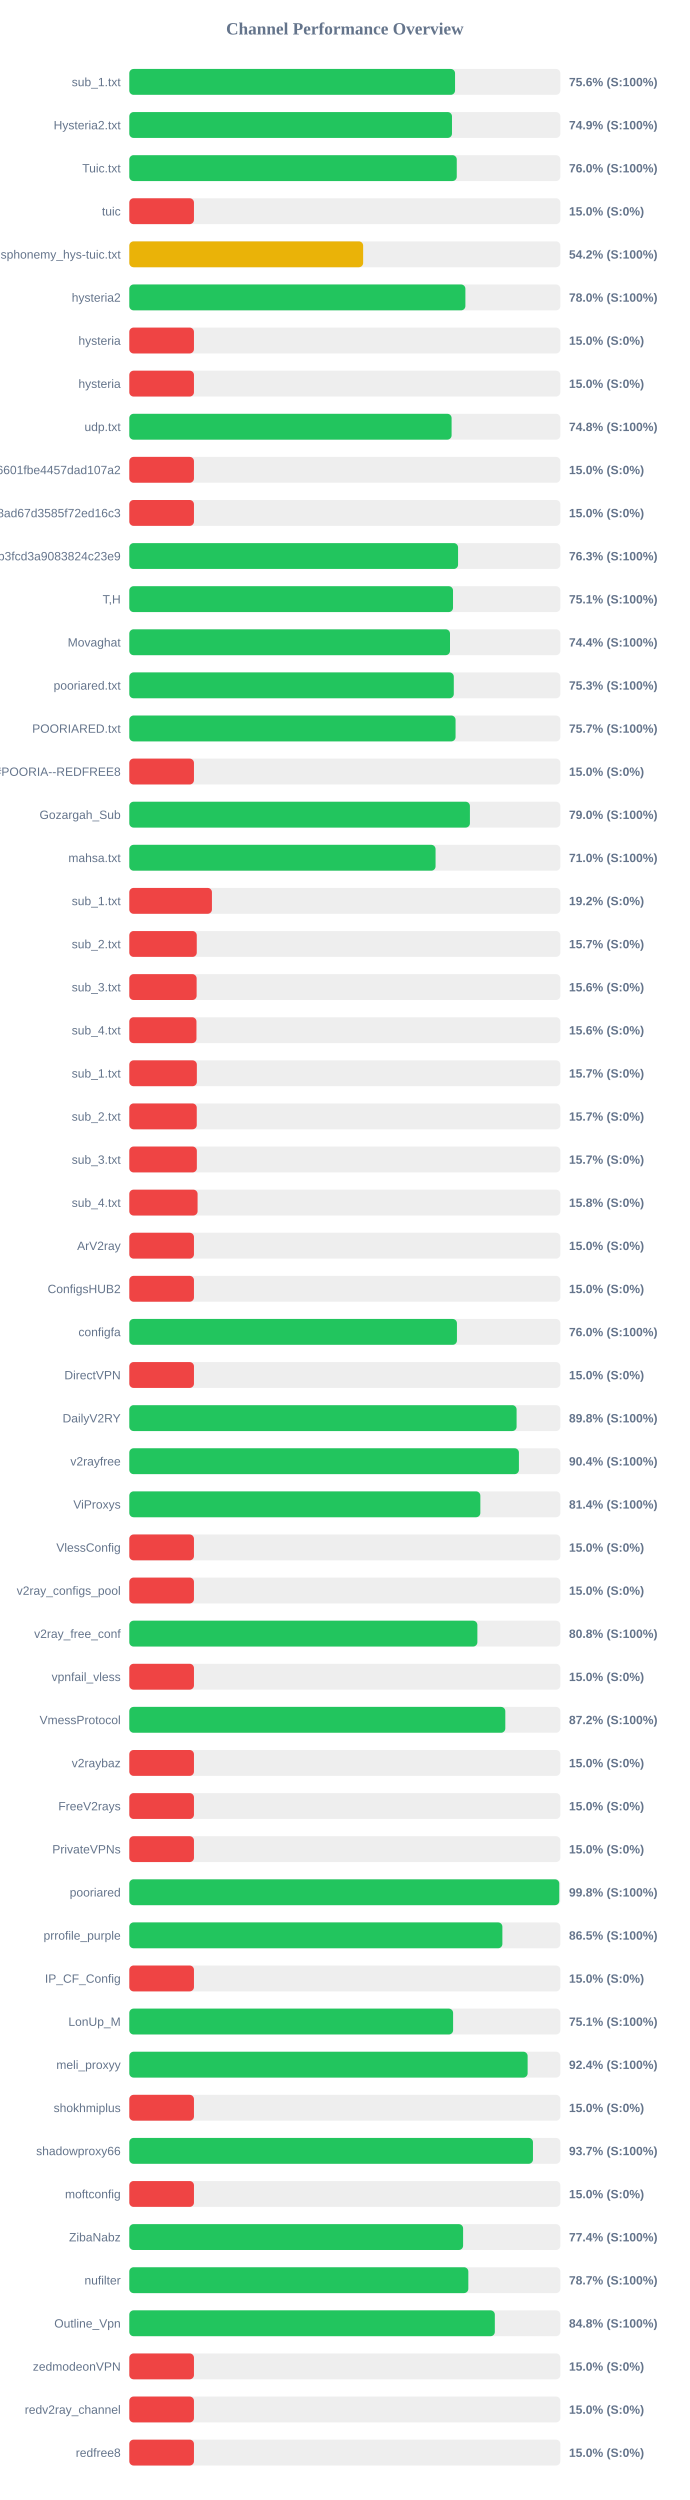
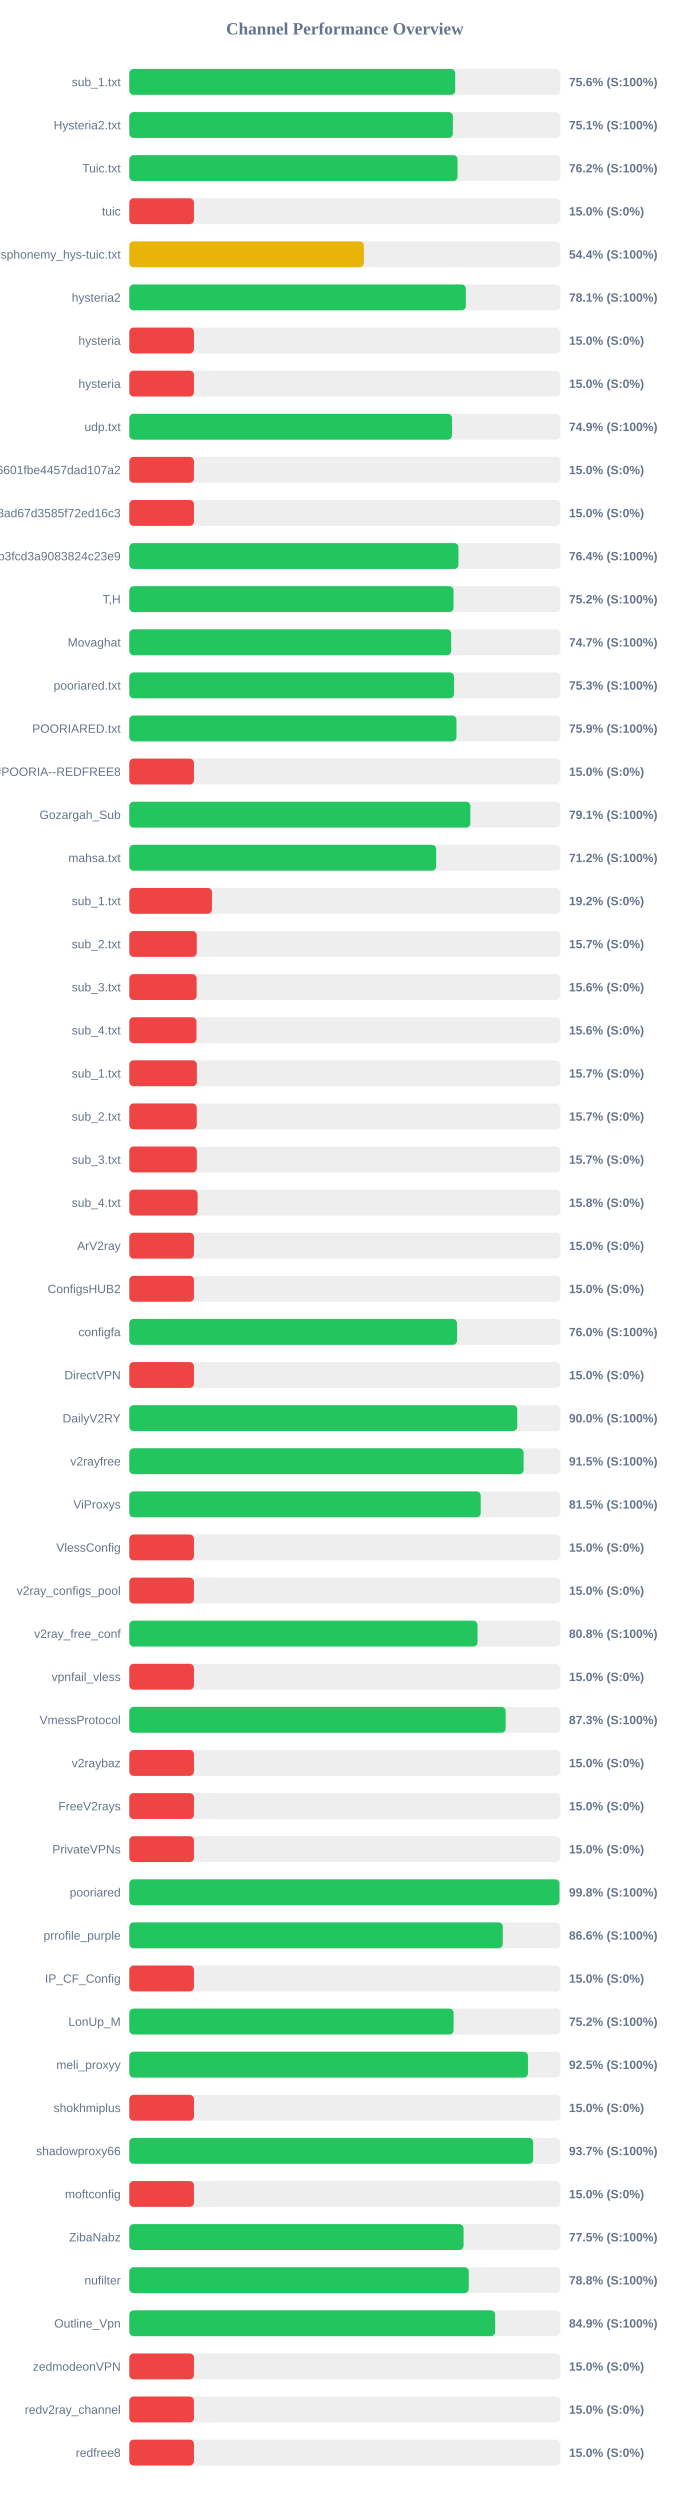
<svg xmlns="http://www.w3.org/2000/svg" width="800" height="2900" version="1.1">
  <style>
        .row { font: 14px Arial; fill: #64748b; }
        .score { font: bold 14px Arial; fill: #64748b; }
    </style>
  <text x="400" y="40" text-anchor="middle" font-size="20px" font-weight="bold" fill="#64748b">Channel Performance Overview</text>
  <rect x="150" y="80" width="500" height="30" fill="#eee" rx="5" />
-   <rect x="150" y="80" width="377.85" height="30" fill="#22c55e" rx="5" />
+   <rect x="150" y="80" width="378.05" height="30" fill="#22c55e" rx="5" />
  <text x="140" y="100" text-anchor="end" class="row">sub_1.txt</text>
  <text x="660" y="100" text-anchor="start" class="score">75.6% (S:100%)</text>
  <rect x="150" y="130" width="500" height="30" fill="#eee" rx="5" />
-   <rect x="150" y="130" width="374.3" height="30" fill="#22c55e" rx="5" />
+   <rect x="150" y="130" width="375.3" height="30" fill="#22c55e" rx="5" />
  <text x="140" y="150" text-anchor="end" class="row">Hysteria2.txt</text>
-   <text x="660" y="150" text-anchor="start" class="score">74.9% (S:100%)</text>
+   <text x="660" y="150" text-anchor="start" class="score">75.1% (S:100%)</text>
  <rect x="150" y="180" width="500" height="30" fill="#eee" rx="5" />
-   <rect x="150" y="180" width="379.85" height="30" fill="#22c55e" rx="5" />
+   <rect x="150" y="180" width="380.75" height="30" fill="#22c55e" rx="5" />
  <text x="140" y="200" text-anchor="end" class="row">Tuic.txt</text>
-   <text x="660" y="200" text-anchor="start" class="score">76.0% (S:100%)</text>
+   <text x="660" y="200" text-anchor="start" class="score">76.2% (S:100%)</text>
  <rect x="150" y="230" width="500" height="30" fill="#eee" rx="5" />
  <rect x="150" y="230" width="75.0" height="30" fill="#ef4444" rx="5" />
  <text x="140" y="250" text-anchor="end" class="row">tuic</text>
  <text x="660" y="250" text-anchor="start" class="score">15.0% (S:0%)</text>
  <rect x="150" y="280" width="500" height="30" fill="#eee" rx="5" />
-   <rect x="150" y="280" width="271.25" height="30" fill="#eab308" rx="5" />
+   <rect x="150" y="280" width="272.05" height="30" fill="#eab308" rx="5" />
  <text x="140" y="300" text-anchor="end" class="row">ndsphonemy_hys-tuic.txt</text>
-   <text x="660" y="300" text-anchor="start" class="score">54.2% (S:100%)</text>
+   <text x="660" y="300" text-anchor="start" class="score">54.4% (S:100%)</text>
  <rect x="150" y="330" width="500" height="30" fill="#eee" rx="5" />
-   <rect x="150" y="330" width="389.85" height="30" fill="#22c55e" rx="5" />
+   <rect x="150" y="330" width="390.4" height="30" fill="#22c55e" rx="5" />
  <text x="140" y="350" text-anchor="end" class="row">hysteria2</text>
-   <text x="660" y="350" text-anchor="start" class="score">78.0% (S:100%)</text>
+   <text x="660" y="350" text-anchor="start" class="score">78.1% (S:100%)</text>
  <rect x="150" y="380" width="500" height="30" fill="#eee" rx="5" />
  <rect x="150" y="380" width="75.0" height="30" fill="#ef4444" rx="5" />
  <text x="140" y="400" text-anchor="end" class="row">hysteria</text>
  <text x="660" y="400" text-anchor="start" class="score">15.0% (S:0%)</text>
  <rect x="150" y="430" width="500" height="30" fill="#eee" rx="5" />
  <rect x="150" y="430" width="75.0" height="30" fill="#ef4444" rx="5" />
  <text x="140" y="450" text-anchor="end" class="row">hysteria</text>
  <text x="660" y="450" text-anchor="start" class="score">15.0% (S:0%)</text>
  <rect x="150" y="480" width="500" height="30" fill="#eee" rx="5" />
-   <rect x="150" y="480" width="373.85" height="30" fill="#22c55e" rx="5" />
+   <rect x="150" y="480" width="374.3" height="30" fill="#22c55e" rx="5" />
  <text x="140" y="500" text-anchor="end" class="row">udp.txt</text>
-   <text x="660" y="500" text-anchor="start" class="score">74.8% (S:100%)</text>
+   <text x="660" y="500" text-anchor="start" class="score">74.9% (S:100%)</text>
  <rect x="150" y="530" width="500" height="30" fill="#eee" rx="5" />
  <rect x="150" y="530" width="75.0" height="30" fill="#ef4444" rx="5" />
  <text x="140" y="550" text-anchor="end" class="row">6ca22ad3b96aa6601fbe4457dad107a2</text>
  <text x="660" y="550" text-anchor="start" class="score">15.0% (S:0%)</text>
  <rect x="150" y="580" width="500" height="30" fill="#eee" rx="5" />
  <rect x="150" y="580" width="75.0" height="30" fill="#ef4444" rx="5" />
  <text x="140" y="600" text-anchor="end" class="row">d2ddf60933dd08ad67d3585f72ed16c3</text>
  <text x="660" y="600" text-anchor="start" class="score">15.0% (S:0%)</text>
  <rect x="150" y="630" width="500" height="30" fill="#eee" rx="5" />
-   <rect x="150" y="630" width="381.35" height="30" fill="#22c55e" rx="5" />
+   <rect x="150" y="630" width="381.8" height="30" fill="#22c55e" rx="5" />
  <text x="140" y="650" text-anchor="end" class="row">subscribe?token=8bc38a0c131e9b3fcd3a9083824c23e9</text>
-   <text x="660" y="650" text-anchor="start" class="score">76.3% (S:100%)</text>
+   <text x="660" y="650" text-anchor="start" class="score">76.4% (S:100%)</text>
  <rect x="150" y="680" width="500" height="30" fill="#eee" rx="5" />
-   <rect x="150" y="680" width="375.5" height="30" fill="#22c55e" rx="5" />
+   <rect x="150" y="680" width="376.1" height="30" fill="#22c55e" rx="5" />
  <text x="140" y="700" text-anchor="end" class="row">T,H</text>
-   <text x="660" y="700" text-anchor="start" class="score">75.1% (S:100%)</text>
+   <text x="660" y="700" text-anchor="start" class="score">75.2% (S:100%)</text>
  <rect x="150" y="730" width="500" height="30" fill="#eee" rx="5" />
-   <rect x="150" y="730" width="372.0" height="30" fill="#22c55e" rx="5" />
+   <rect x="150" y="730" width="373.35" height="30" fill="#22c55e" rx="5" />
  <text x="140" y="750" text-anchor="end" class="row">Movaghat</text>
-   <text x="660" y="750" text-anchor="start" class="score">74.4% (S:100%)</text>
+   <text x="660" y="750" text-anchor="start" class="score">74.7% (S:100%)</text>
  <rect x="150" y="780" width="500" height="30" fill="#eee" rx="5" />
-   <rect x="150" y="780" width="376.4" height="30" fill="#22c55e" rx="5" />
+   <rect x="150" y="780" width="376.6" height="30" fill="#22c55e" rx="5" />
  <text x="140" y="800" text-anchor="end" class="row">pooriared.txt</text>
  <text x="660" y="800" text-anchor="start" class="score">75.3% (S:100%)</text>
  <rect x="150" y="830" width="500" height="30" fill="#eee" rx="5" />
-   <rect x="150" y="830" width="378.45" height="30" fill="#22c55e" rx="5" />
+   <rect x="150" y="830" width="379.5" height="30" fill="#22c55e" rx="5" />
  <text x="140" y="850" text-anchor="end" class="row">POORIARED.txt</text>
-   <text x="660" y="850" text-anchor="start" class="score">75.7% (S:100%)</text>
+   <text x="660" y="850" text-anchor="start" class="score">75.9% (S:100%)</text>
  <rect x="150" y="880" width="500" height="30" fill="#eee" rx="5" />
  <rect x="150" y="880" width="75.0" height="30" fill="#ef4444" rx="5" />
  <text x="140" y="900" text-anchor="end" class="row">POORIA--REDFREE8.txt#POORIA--REDFREE8</text>
  <text x="660" y="900" text-anchor="start" class="score">15.0% (S:0%)</text>
  <rect x="150" y="930" width="500" height="30" fill="#eee" rx="5" />
-   <rect x="150" y="930" width="395.1" height="30" fill="#22c55e" rx="5" />
+   <rect x="150" y="930" width="395.65" height="30" fill="#22c55e" rx="5" />
  <text x="140" y="950" text-anchor="end" class="row">Gozargah_Sub</text>
-   <text x="660" y="950" text-anchor="start" class="score">79.0% (S:100%)</text>
+   <text x="660" y="950" text-anchor="start" class="score">79.1% (S:100%)</text>
  <rect x="150" y="980" width="500" height="30" fill="#eee" rx="5" />
-   <rect x="150" y="980" width="355.25" height="30" fill="#22c55e" rx="5" />
+   <rect x="150" y="980" width="355.95" height="30" fill="#22c55e" rx="5" />
  <text x="140" y="1000" text-anchor="end" class="row">mahsa.txt</text>
-   <text x="660" y="1000" text-anchor="start" class="score">71.0% (S:100%)</text>
+   <text x="660" y="1000" text-anchor="start" class="score">71.2% (S:100%)</text>
  <rect x="150" y="1030" width="500" height="30" fill="#eee" rx="5" />
  <rect x="150" y="1030" width="95.85" height="30" fill="#ef4444" rx="5" />
  <text x="140" y="1050" text-anchor="end" class="row">sub_1.txt</text>
  <text x="660" y="1050" text-anchor="start" class="score">19.2% (S:0%)</text>
  <rect x="150" y="1080" width="500" height="30" fill="#eee" rx="5" />
  <rect x="150" y="1080" width="78.25" height="30" fill="#ef4444" rx="5" />
  <text x="140" y="1100" text-anchor="end" class="row">sub_2.txt</text>
  <text x="660" y="1100" text-anchor="start" class="score">15.7% (S:0%)</text>
  <rect x="150" y="1130" width="500" height="30" fill="#eee" rx="5" />
  <rect x="150" y="1130" width="78.1" height="30" fill="#ef4444" rx="5" />
  <text x="140" y="1150" text-anchor="end" class="row">sub_3.txt</text>
  <text x="660" y="1150" text-anchor="start" class="score">15.6% (S:0%)</text>
  <rect x="150" y="1180" width="500" height="30" fill="#eee" rx="5" />
  <rect x="150" y="1180" width="77.9" height="30" fill="#ef4444" rx="5" />
  <text x="140" y="1200" text-anchor="end" class="row">sub_4.txt</text>
  <text x="660" y="1200" text-anchor="start" class="score">15.6% (S:0%)</text>
  <rect x="150" y="1230" width="500" height="30" fill="#eee" rx="5" />
  <rect x="150" y="1230" width="78.35" height="30" fill="#ef4444" rx="5" />
  <text x="140" y="1250" text-anchor="end" class="row">sub_1.txt</text>
  <text x="660" y="1250" text-anchor="start" class="score">15.7% (S:0%)</text>
  <rect x="150" y="1280" width="500" height="30" fill="#eee" rx="5" />
  <rect x="150" y="1280" width="78.25" height="30" fill="#ef4444" rx="5" />
  <text x="140" y="1300" text-anchor="end" class="row">sub_2.txt</text>
  <text x="660" y="1300" text-anchor="start" class="score">15.7% (S:0%)</text>
  <rect x="150" y="1330" width="500" height="30" fill="#eee" rx="5" />
  <rect x="150" y="1330" width="78.35" height="30" fill="#ef4444" rx="5" />
  <text x="140" y="1350" text-anchor="end" class="row">sub_3.txt</text>
  <text x="660" y="1350" text-anchor="start" class="score">15.7% (S:0%)</text>
  <rect x="150" y="1380" width="500" height="30" fill="#eee" rx="5" />
  <rect x="150" y="1380" width="79.2" height="30" fill="#ef4444" rx="5" />
  <text x="140" y="1400" text-anchor="end" class="row">sub_4.txt</text>
  <text x="660" y="1400" text-anchor="start" class="score">15.8% (S:0%)</text>
  <rect x="150" y="1430" width="500" height="30" fill="#eee" rx="5" />
  <rect x="150" y="1430" width="75.0" height="30" fill="#ef4444" rx="5" />
  <text x="140" y="1450" text-anchor="end" class="row">ArV2ray</text>
  <text x="660" y="1450" text-anchor="start" class="score">15.0% (S:0%)</text>
  <rect x="150" y="1480" width="500" height="30" fill="#eee" rx="5" />
  <rect x="150" y="1480" width="75.0" height="30" fill="#ef4444" rx="5" />
  <text x="140" y="1500" text-anchor="end" class="row">ConfigsHUB2</text>
  <text x="660" y="1500" text-anchor="start" class="score">15.0% (S:0%)</text>
  <rect x="150" y="1530" width="500" height="30" fill="#eee" rx="5" />
-   <rect x="150" y="1530" width="380.05" height="30" fill="#22c55e" rx="5" />
+   <rect x="150" y="1530" width="380.2" height="30" fill="#22c55e" rx="5" />
  <text x="140" y="1550" text-anchor="end" class="row">configfa</text>
  <text x="660" y="1550" text-anchor="start" class="score">76.0% (S:100%)</text>
  <rect x="150" y="1580" width="500" height="30" fill="#eee" rx="5" />
  <rect x="150" y="1580" width="75.0" height="30" fill="#ef4444" rx="5" />
  <text x="140" y="1600" text-anchor="end" class="row">DirectVPN</text>
  <text x="660" y="1600" text-anchor="start" class="score">15.0% (S:0%)</text>
  <rect x="150" y="1630" width="500" height="30" fill="#eee" rx="5" />
-   <rect x="150" y="1630" width="449.25" height="30" fill="#22c55e" rx="5" />
+   <rect x="150" y="1630" width="450.0" height="30" fill="#22c55e" rx="5" />
  <text x="140" y="1650" text-anchor="end" class="row">DailyV2RY</text>
-   <text x="660" y="1650" text-anchor="start" class="score">89.8% (S:100%)</text>
+   <text x="660" y="1650" text-anchor="start" class="score">90.0% (S:100%)</text>
  <rect x="150" y="1680" width="500" height="30" fill="#eee" rx="5" />
-   <rect x="150" y="1680" width="451.95" height="30" fill="#22c55e" rx="5" />
+   <rect x="150" y="1680" width="457.4" height="30" fill="#22c55e" rx="5" />
  <text x="140" y="1700" text-anchor="end" class="row">v2rayfree</text>
-   <text x="660" y="1700" text-anchor="start" class="score">90.4% (S:100%)</text>
+   <text x="660" y="1700" text-anchor="start" class="score">91.5% (S:100%)</text>
  <rect x="150" y="1730" width="500" height="30" fill="#eee" rx="5" />
-   <rect x="150" y="1730" width="407.2" height="30" fill="#22c55e" rx="5" />
+   <rect x="150" y="1730" width="407.65" height="30" fill="#22c55e" rx="5" />
  <text x="140" y="1750" text-anchor="end" class="row">ViProxys</text>
-   <text x="660" y="1750" text-anchor="start" class="score">81.4% (S:100%)</text>
+   <text x="660" y="1750" text-anchor="start" class="score">81.5% (S:100%)</text>
  <rect x="150" y="1780" width="500" height="30" fill="#eee" rx="5" />
  <rect x="150" y="1780" width="75.0" height="30" fill="#ef4444" rx="5" />
  <text x="140" y="1800" text-anchor="end" class="row">VlessConfig</text>
  <text x="660" y="1800" text-anchor="start" class="score">15.0% (S:0%)</text>
  <rect x="150" y="1830" width="500" height="30" fill="#eee" rx="5" />
  <rect x="150" y="1830" width="75.0" height="30" fill="#ef4444" rx="5" />
  <text x="140" y="1850" text-anchor="end" class="row">v2ray_configs_pool</text>
  <text x="660" y="1850" text-anchor="start" class="score">15.0% (S:0%)</text>
  <rect x="150" y="1880" width="500" height="30" fill="#eee" rx="5" />
-   <rect x="150" y="1880" width="403.75" height="30" fill="#22c55e" rx="5" />
+   <rect x="150" y="1880" width="403.95" height="30" fill="#22c55e" rx="5" />
  <text x="140" y="1900" text-anchor="end" class="row">v2ray_free_conf</text>
  <text x="660" y="1900" text-anchor="start" class="score">80.8% (S:100%)</text>
  <rect x="150" y="1930" width="500" height="30" fill="#eee" rx="5" />
  <rect x="150" y="1930" width="75.0" height="30" fill="#ef4444" rx="5" />
  <text x="140" y="1950" text-anchor="end" class="row">vpnfail_vless</text>
  <text x="660" y="1950" text-anchor="start" class="score">15.0% (S:0%)</text>
  <rect x="150" y="1980" width="500" height="30" fill="#eee" rx="5" />
-   <rect x="150" y="1980" width="436.15" height="30" fill="#22c55e" rx="5" />
+   <rect x="150" y="1980" width="436.55" height="30" fill="#22c55e" rx="5" />
  <text x="140" y="2000" text-anchor="end" class="row">VmessProtocol</text>
-   <text x="660" y="2000" text-anchor="start" class="score">87.2% (S:100%)</text>
+   <text x="660" y="2000" text-anchor="start" class="score">87.3% (S:100%)</text>
  <rect x="150" y="2030" width="500" height="30" fill="#eee" rx="5" />
  <rect x="150" y="2030" width="75.0" height="30" fill="#ef4444" rx="5" />
  <text x="140" y="2050" text-anchor="end" class="row">v2raybaz</text>
  <text x="660" y="2050" text-anchor="start" class="score">15.0% (S:0%)</text>
  <rect x="150" y="2080" width="500" height="30" fill="#eee" rx="5" />
  <rect x="150" y="2080" width="75.0" height="30" fill="#ef4444" rx="5" />
  <text x="140" y="2100" text-anchor="end" class="row">FreeV2rays</text>
  <text x="660" y="2100" text-anchor="start" class="score">15.0% (S:0%)</text>
  <rect x="150" y="2130" width="500" height="30" fill="#eee" rx="5" />
  <rect x="150" y="2130" width="75.0" height="30" fill="#ef4444" rx="5" />
  <text x="140" y="2150" text-anchor="end" class="row">PrivateVPNs</text>
  <text x="660" y="2150" text-anchor="start" class="score">15.0% (S:0%)</text>
  <rect x="150" y="2180" width="500" height="30" fill="#eee" rx="5" />
-   <rect x="150" y="2180" width="498.75" height="30" fill="#22c55e" rx="5" />
+   <rect x="150" y="2180" width="499.0" height="30" fill="#22c55e" rx="5" />
  <text x="140" y="2200" text-anchor="end" class="row">pooriared</text>
  <text x="660" y="2200" text-anchor="start" class="score">99.8% (S:100%)</text>
  <rect x="150" y="2230" width="500" height="30" fill="#eee" rx="5" />
-   <rect x="150" y="2230" width="432.75" height="30" fill="#22c55e" rx="5" />
+   <rect x="150" y="2230" width="433.2" height="30" fill="#22c55e" rx="5" />
  <text x="140" y="2250" text-anchor="end" class="row">prrofile_purple</text>
-   <text x="660" y="2250" text-anchor="start" class="score">86.5% (S:100%)</text>
+   <text x="660" y="2250" text-anchor="start" class="score">86.6% (S:100%)</text>
  <rect x="150" y="2280" width="500" height="30" fill="#eee" rx="5" />
  <rect x="150" y="2280" width="75.0" height="30" fill="#ef4444" rx="5" />
  <text x="140" y="2300" text-anchor="end" class="row">IP_CF_Config</text>
  <text x="660" y="2300" text-anchor="start" class="score">15.0% (S:0%)</text>
  <rect x="150" y="2330" width="500" height="30" fill="#eee" rx="5" />
-   <rect x="150" y="2330" width="375.6" height="30" fill="#22c55e" rx="5" />
+   <rect x="150" y="2330" width="376.15" height="30" fill="#22c55e" rx="5" />
  <text x="140" y="2350" text-anchor="end" class="row">LonUp_M</text>
-   <text x="660" y="2350" text-anchor="start" class="score">75.1% (S:100%)</text>
+   <text x="660" y="2350" text-anchor="start" class="score">75.2% (S:100%)</text>
  <rect x="150" y="2380" width="500" height="30" fill="#eee" rx="5" />
-   <rect x="150" y="2380" width="462.05" height="30" fill="#22c55e" rx="5" />
+   <rect x="150" y="2380" width="462.45" height="30" fill="#22c55e" rx="5" />
  <text x="140" y="2400" text-anchor="end" class="row">meli_proxyy</text>
-   <text x="660" y="2400" text-anchor="start" class="score">92.4% (S:100%)</text>
+   <text x="660" y="2400" text-anchor="start" class="score">92.5% (S:100%)</text>
  <rect x="150" y="2430" width="500" height="30" fill="#eee" rx="5" />
  <rect x="150" y="2430" width="75.0" height="30" fill="#ef4444" rx="5" />
  <text x="140" y="2450" text-anchor="end" class="row">shokhmiplus</text>
  <text x="660" y="2450" text-anchor="start" class="score">15.0% (S:0%)</text>
  <rect x="150" y="2480" width="500" height="30" fill="#eee" rx="5" />
-   <rect x="150" y="2480" width="468.25" height="30" fill="#22c55e" rx="5" />
+   <rect x="150" y="2480" width="468.45" height="30" fill="#22c55e" rx="5" />
  <text x="140" y="2500" text-anchor="end" class="row">shadowproxy66</text>
  <text x="660" y="2500" text-anchor="start" class="score">93.7% (S:100%)</text>
  <rect x="150" y="2530" width="500" height="30" fill="#eee" rx="5" />
  <rect x="150" y="2530" width="75.0" height="30" fill="#ef4444" rx="5" />
  <text x="140" y="2550" text-anchor="end" class="row">moftconfig</text>
  <text x="660" y="2550" text-anchor="start" class="score">15.0% (S:0%)</text>
  <rect x="150" y="2580" width="500" height="30" fill="#eee" rx="5" />
-   <rect x="150" y="2580" width="387.2" height="30" fill="#22c55e" rx="5" />
+   <rect x="150" y="2580" width="387.75" height="30" fill="#22c55e" rx="5" />
  <text x="140" y="2600" text-anchor="end" class="row">ZibaNabz</text>
-   <text x="660" y="2600" text-anchor="start" class="score">77.4% (S:100%)</text>
+   <text x="660" y="2600" text-anchor="start" class="score">77.5% (S:100%)</text>
  <rect x="150" y="2630" width="500" height="30" fill="#eee" rx="5" />
-   <rect x="150" y="2630" width="393.25" height="30" fill="#22c55e" rx="5" />
+   <rect x="150" y="2630" width="393.8" height="30" fill="#22c55e" rx="5" />
  <text x="140" y="2650" text-anchor="end" class="row">nufilter</text>
-   <text x="660" y="2650" text-anchor="start" class="score">78.7% (S:100%)</text>
+   <text x="660" y="2650" text-anchor="start" class="score">78.8% (S:100%)</text>
  <rect x="150" y="2680" width="500" height="30" fill="#eee" rx="5" />
-   <rect x="150" y="2680" width="424.0" height="30" fill="#22c55e" rx="5" />
+   <rect x="150" y="2680" width="424.35" height="30" fill="#22c55e" rx="5" />
  <text x="140" y="2700" text-anchor="end" class="row">Outline_Vpn</text>
-   <text x="660" y="2700" text-anchor="start" class="score">84.8% (S:100%)</text>
+   <text x="660" y="2700" text-anchor="start" class="score">84.9% (S:100%)</text>
  <rect x="150" y="2730" width="500" height="30" fill="#eee" rx="5" />
  <rect x="150" y="2730" width="75.0" height="30" fill="#ef4444" rx="5" />
  <text x="140" y="2750" text-anchor="end" class="row">zedmodeonVPN</text>
  <text x="660" y="2750" text-anchor="start" class="score">15.0% (S:0%)</text>
  <rect x="150" y="2780" width="500" height="30" fill="#eee" rx="5" />
  <rect x="150" y="2780" width="75.0" height="30" fill="#ef4444" rx="5" />
  <text x="140" y="2800" text-anchor="end" class="row">redv2ray_channel</text>
  <text x="660" y="2800" text-anchor="start" class="score">15.0% (S:0%)</text>
  <rect x="150" y="2830" width="500" height="30" fill="#eee" rx="5" />
  <rect x="150" y="2830" width="75.0" height="30" fill="#ef4444" rx="5" />
  <text x="140" y="2850" text-anchor="end" class="row">redfree8</text>
  <text x="660" y="2850" text-anchor="start" class="score">15.0% (S:0%)</text>
</svg>
